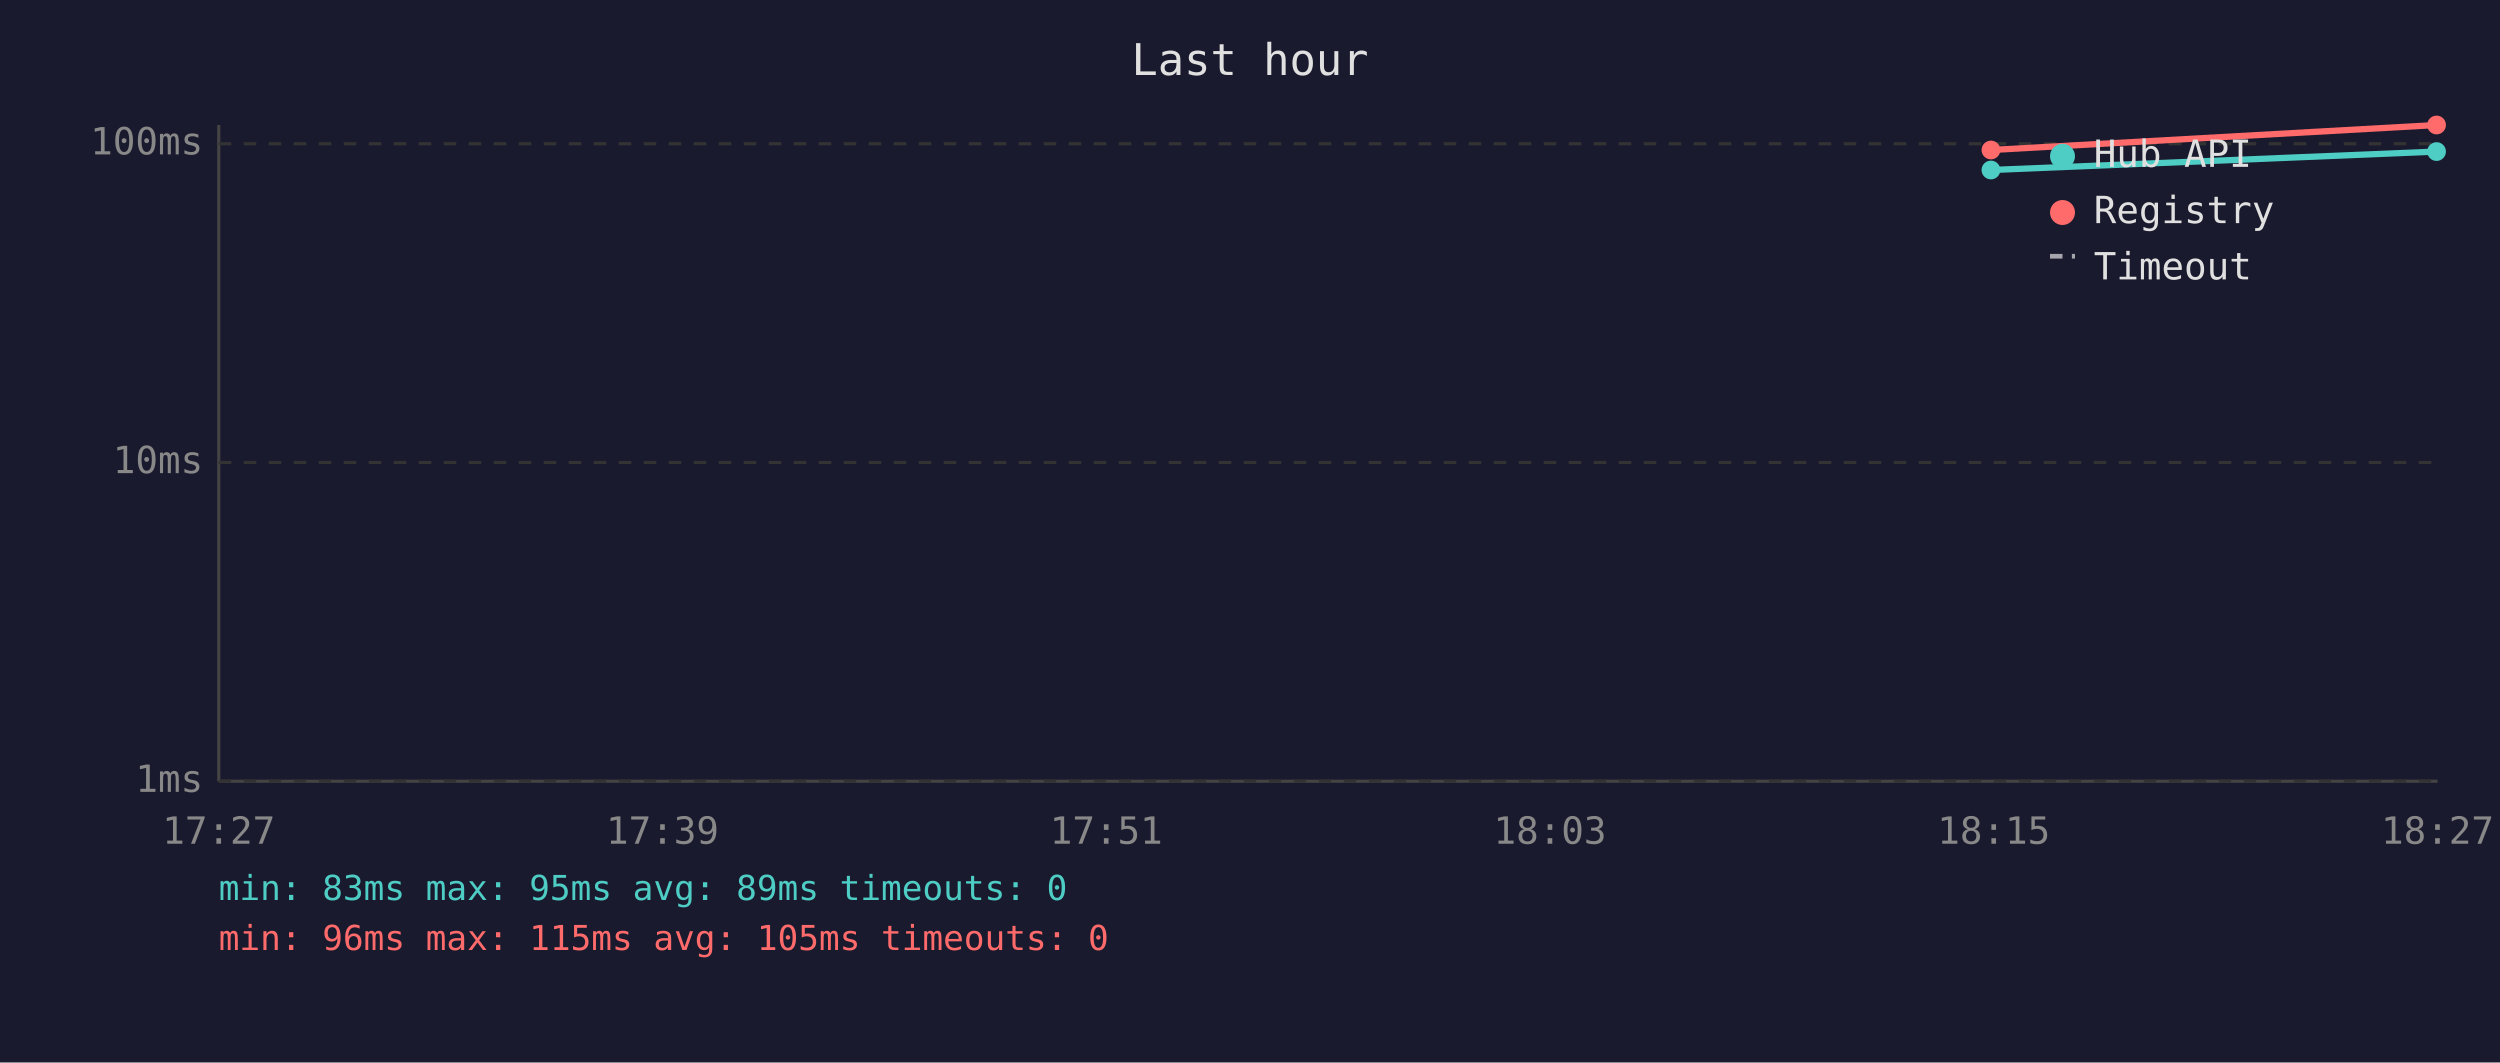
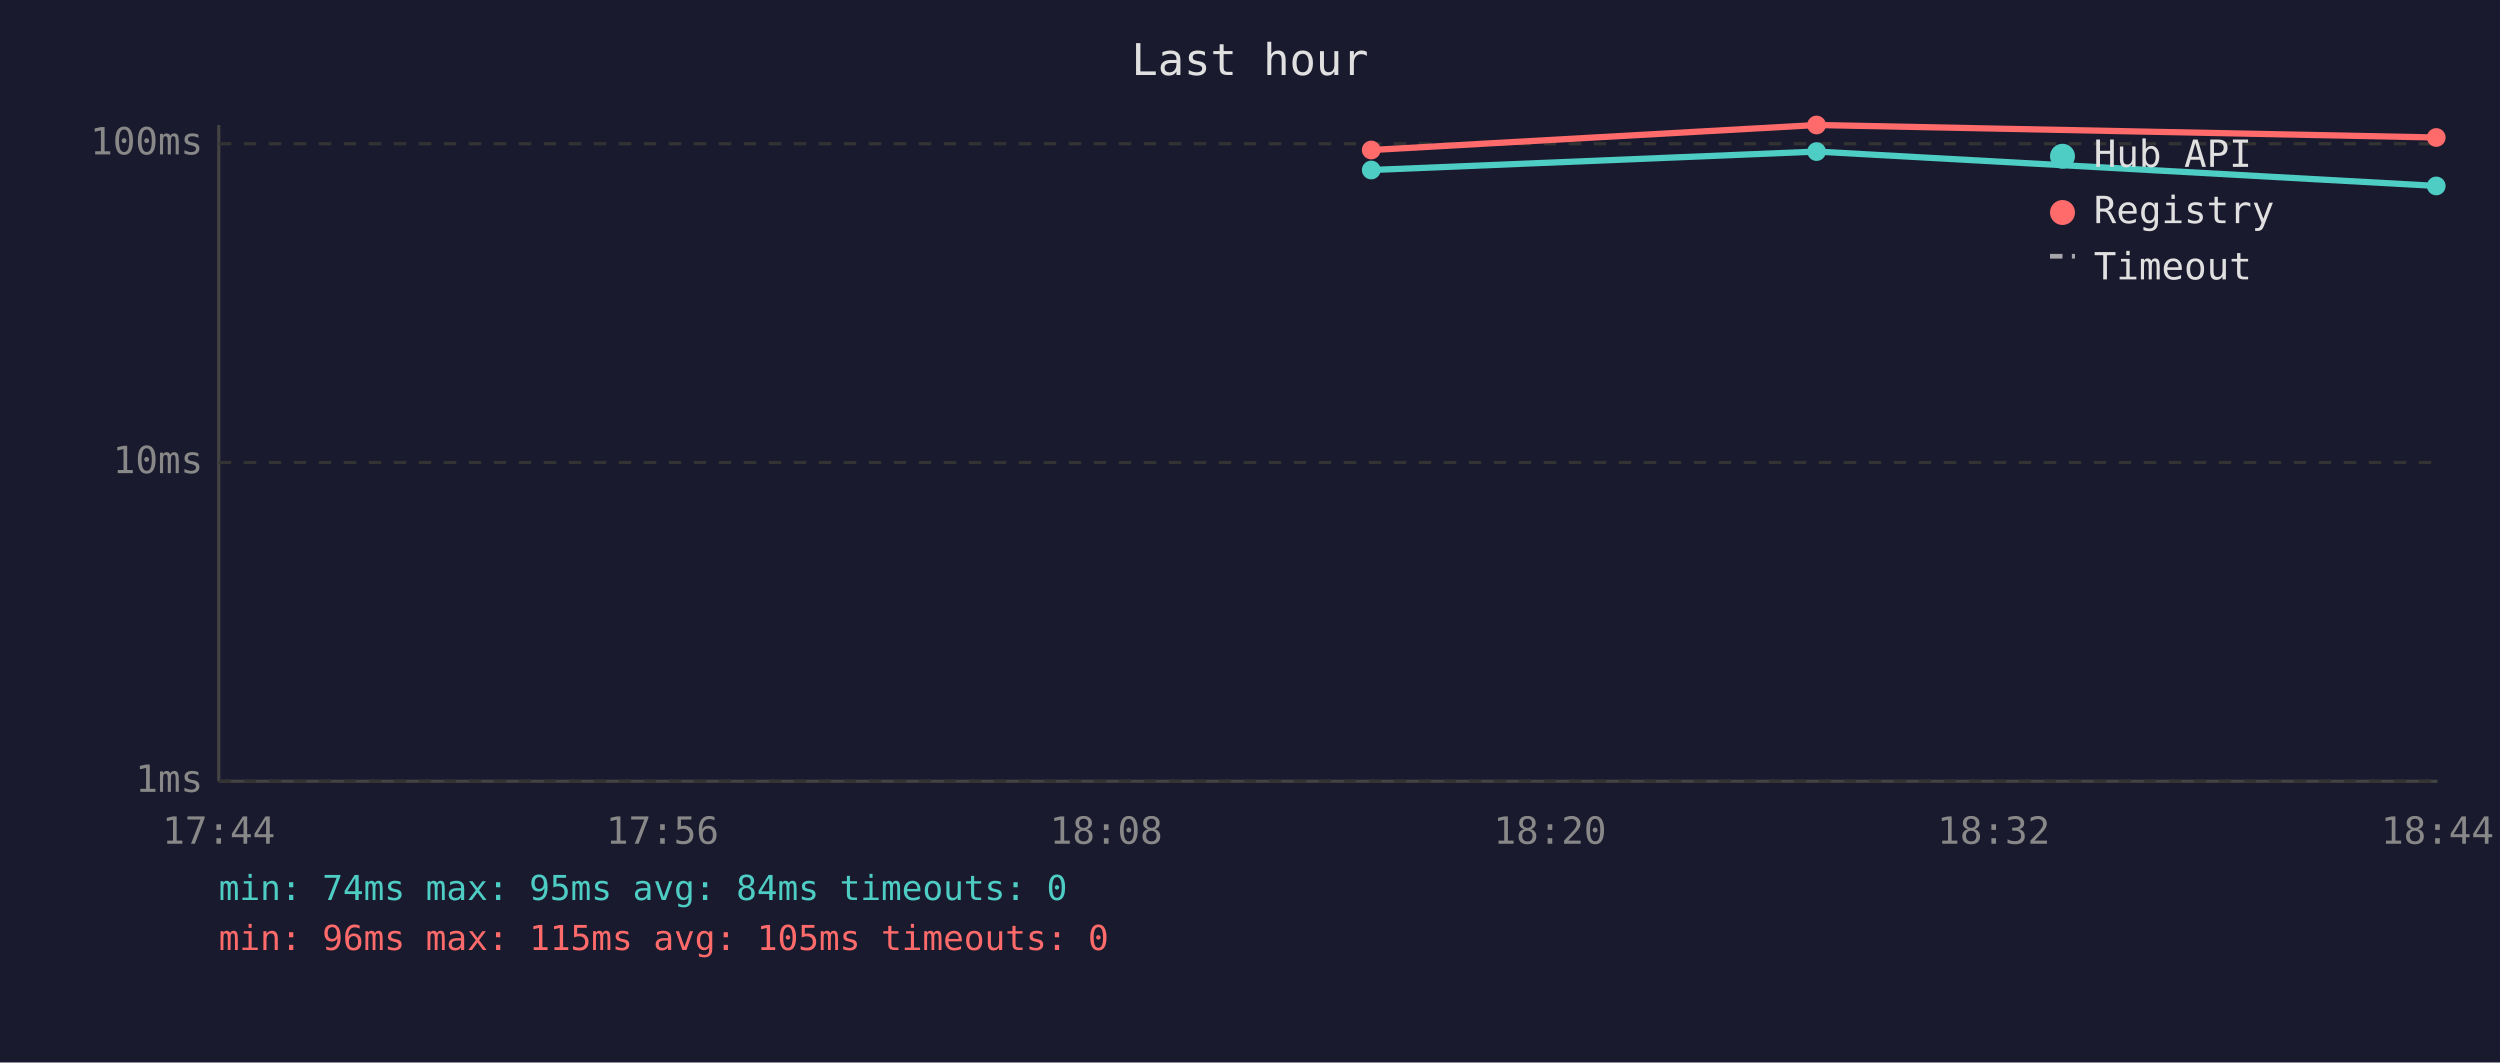
<svg xmlns="http://www.w3.org/2000/svg" viewBox="0 0 800 340" font-family="monospace" font-size="12">
  <rect width="800" height="340" fill="#1a1a2e" />
  <text x="400" y="24" fill="#e0e0e0" font-size="14" text-anchor="middle">Last hour</text>
  <line x1="70" y1="40" x2="70" y2="250" stroke="#444" stroke-width="1" />
  <line x1="70" y1="250" x2="780" y2="250" stroke="#444" stroke-width="1" />
  <line x1="70" y1="250" x2="780" y2="250" stroke="#333" stroke-width="1" stroke-dasharray="4" />
  <text x="65" y="250" fill="#888" text-anchor="end" dominant-baseline="middle">1ms</text>
  <line x1="70" y1="148" x2="780" y2="148" stroke="#333" stroke-width="1" stroke-dasharray="4" />
  <text x="65" y="148" fill="#888" text-anchor="end" dominant-baseline="middle">10ms</text>
  <line x1="70" y1="46" x2="780" y2="46" stroke="#333" stroke-width="1" stroke-dasharray="4" />
  <text x="65" y="46" fill="#888" text-anchor="end" dominant-baseline="middle">100ms</text>
-   <text x="70" y="270" fill="#888" text-anchor="middle">17:27</text>
-   <text x="212" y="270" fill="#888" text-anchor="middle">17:39</text>
-   <text x="354" y="270" fill="#888" text-anchor="middle">17:51</text>
-   <text x="496" y="270" fill="#888" text-anchor="middle">18:03</text>
-   <text x="638" y="270" fill="#888" text-anchor="middle">18:15</text>
-   <text x="780" y="270" fill="#888" text-anchor="middle">18:27</text>
-   <polyline points="637.1,54.4 779.7,48.5" fill="none" stroke="#4ecdc4" stroke-width="2" opacity="1" />
-   <circle cx="637.1" cy="54.4" r="3" fill="#4ecdc4" />
-   <circle cx="779.7" cy="48.5" r="3" fill="#4ecdc4" />
-   <polyline points="637.1,48.0 779.7,40.0" fill="none" stroke="#ff6b6b" stroke-width="2" opacity="1" />
-   <circle cx="637.1" cy="48.0" r="3" fill="#ff6b6b" />
-   <circle cx="779.7" cy="40.0" r="3" fill="#ff6b6b" />
+   <text x="70" y="270" fill="#888" text-anchor="middle">17:44</text>
+   <text x="212" y="270" fill="#888" text-anchor="middle">17:56</text>
+   <text x="354" y="270" fill="#888" text-anchor="middle">18:08</text>
+   <text x="496" y="270" fill="#888" text-anchor="middle">18:20</text>
+   <text x="638" y="270" fill="#888" text-anchor="middle">18:32</text>
+   <text x="780" y="270" fill="#888" text-anchor="middle">18:44</text>
+   <polyline points="438.8,54.4 581.3,48.5 779.6,59.5" fill="none" stroke="#4ecdc4" stroke-width="2" opacity="1" />
+   <circle cx="438.8" cy="54.4" r="3" fill="#4ecdc4" />
+   <circle cx="581.3" cy="48.5" r="3" fill="#4ecdc4" />
+   <circle cx="779.6" cy="59.5" r="3" fill="#4ecdc4" />
+   <polyline points="438.8,48.0 581.3,40.0 779.6,44.0" fill="none" stroke="#ff6b6b" stroke-width="2" opacity="1" />
+   <circle cx="438.8" cy="48.0" r="3" fill="#ff6b6b" />
+   <circle cx="581.3" cy="40.0" r="3" fill="#ff6b6b" />
+   <circle cx="779.6" cy="44.0" r="3" fill="#ff6b6b" />
  <circle cx="660" cy="50" r="4" fill="#4ecdc4" />
  <text x="670" y="50" fill="#e0e0e0" dominant-baseline="middle">Hub API</text>
  <circle cx="660" cy="68" r="4" fill="#ff6b6b" />
  <text x="670" y="68" fill="#e0e0e0" dominant-baseline="middle">Registry</text>
  <line x1="656" y1="82" x2="664" y2="82" stroke="#e0e0e0" stroke-width="1.5" stroke-dasharray="4,3" opacity="0.7" />
  <text x="670" y="86" fill="#e0e0e0" dominant-baseline="middle">Timeout</text>
-   <text x="70" y="288" fill="#4ecdc4" font-size="11">min: 83ms  max: 95ms  avg: 89ms  timeouts: 0</text>
+   <text x="70" y="288" fill="#4ecdc4" font-size="11">min: 74ms  max: 95ms  avg: 84ms  timeouts: 0</text>
  <text x="70" y="304" fill="#ff6b6b" font-size="11">min: 96ms  max: 115ms  avg: 105ms  timeouts: 0</text>
</svg>
